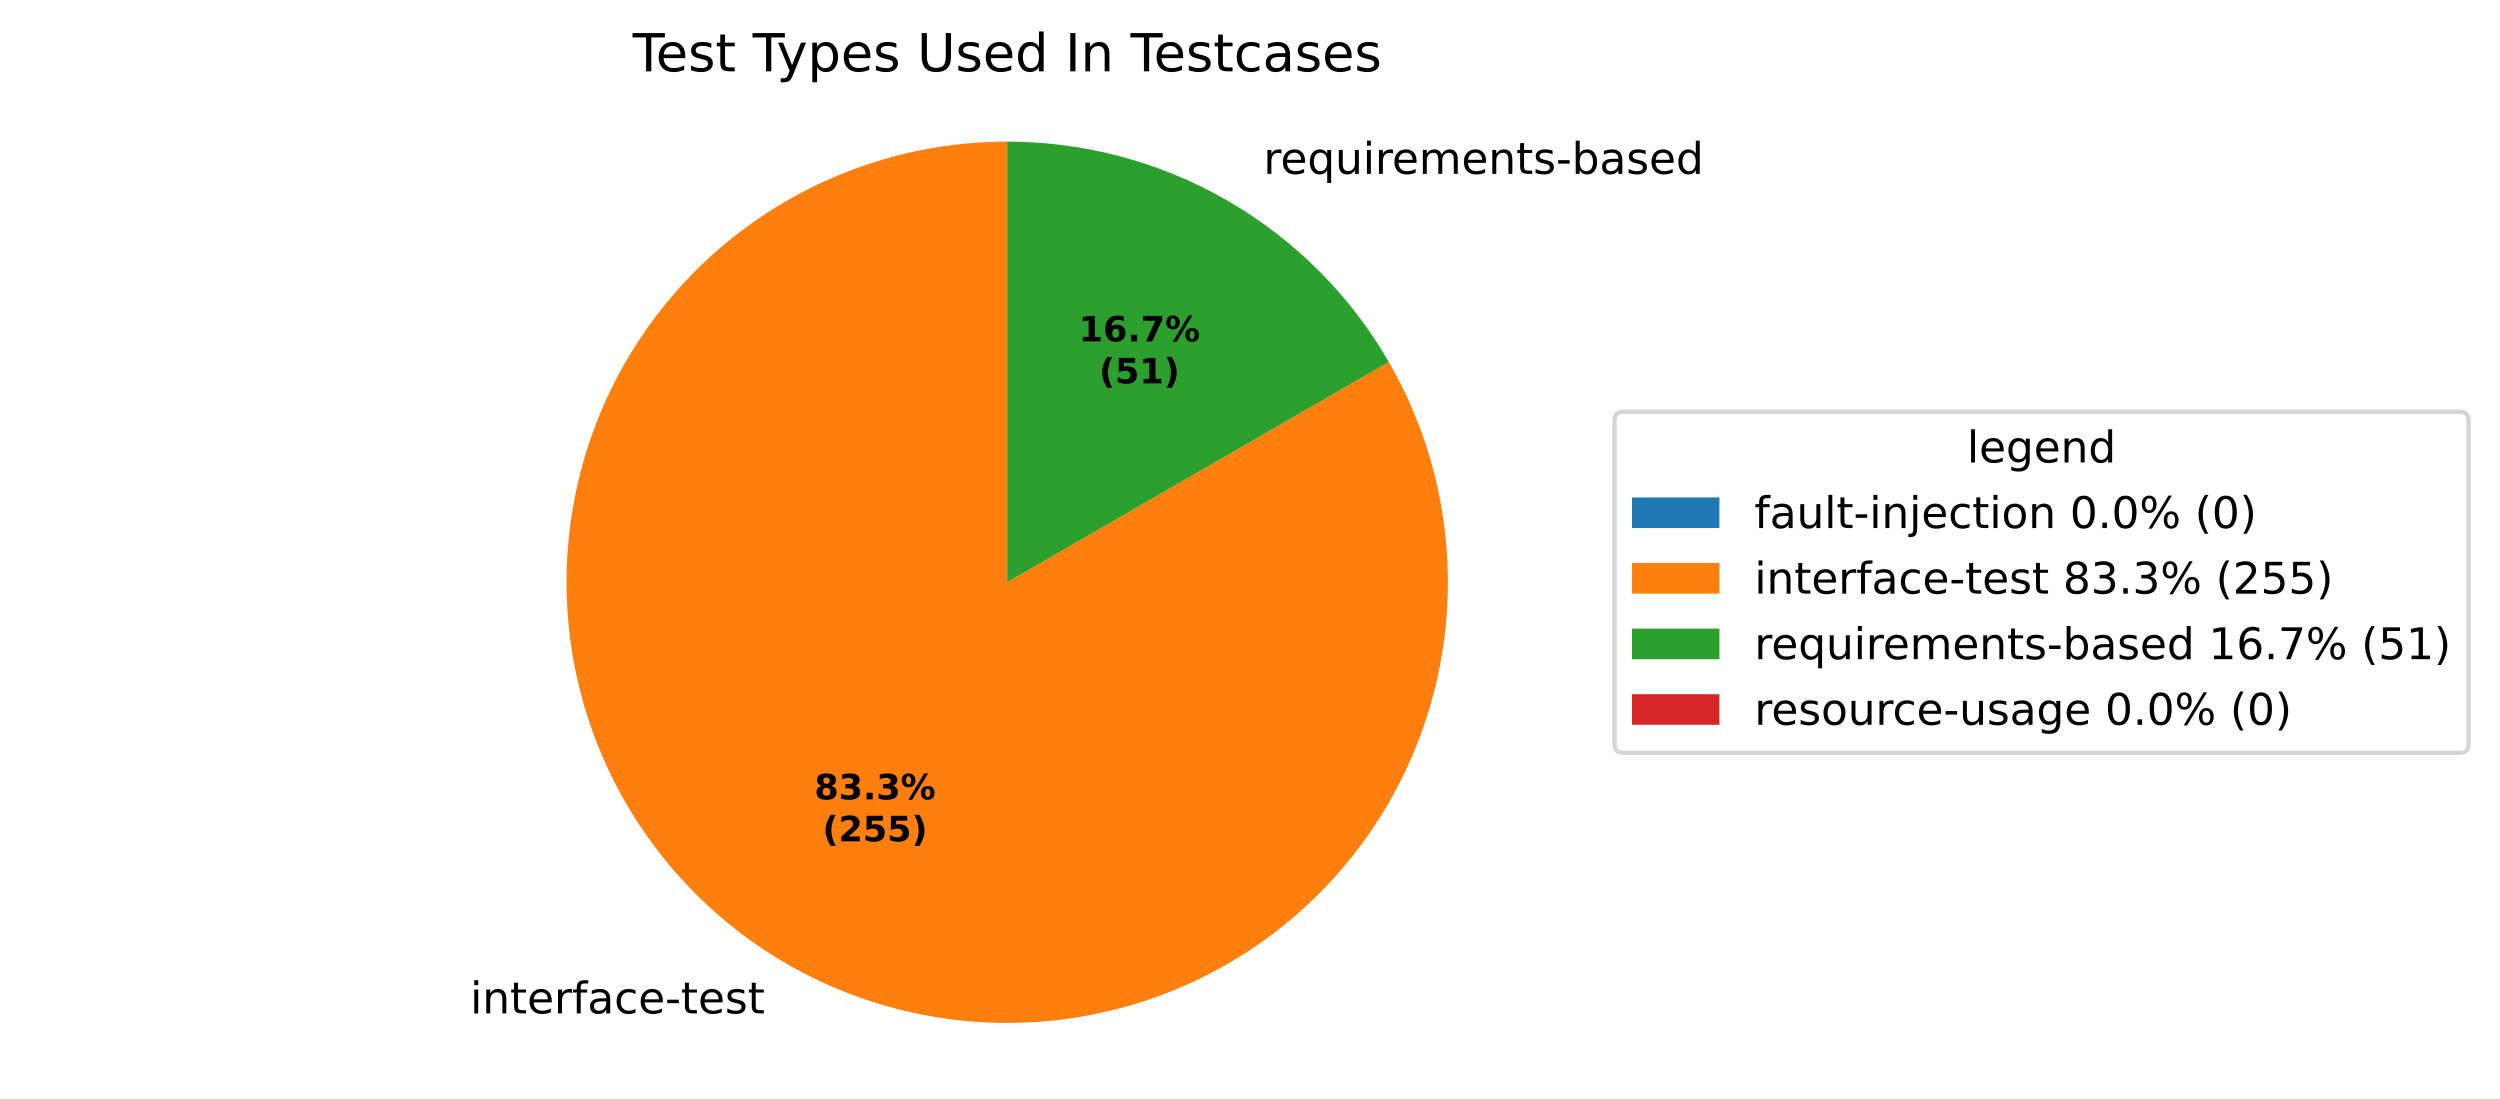
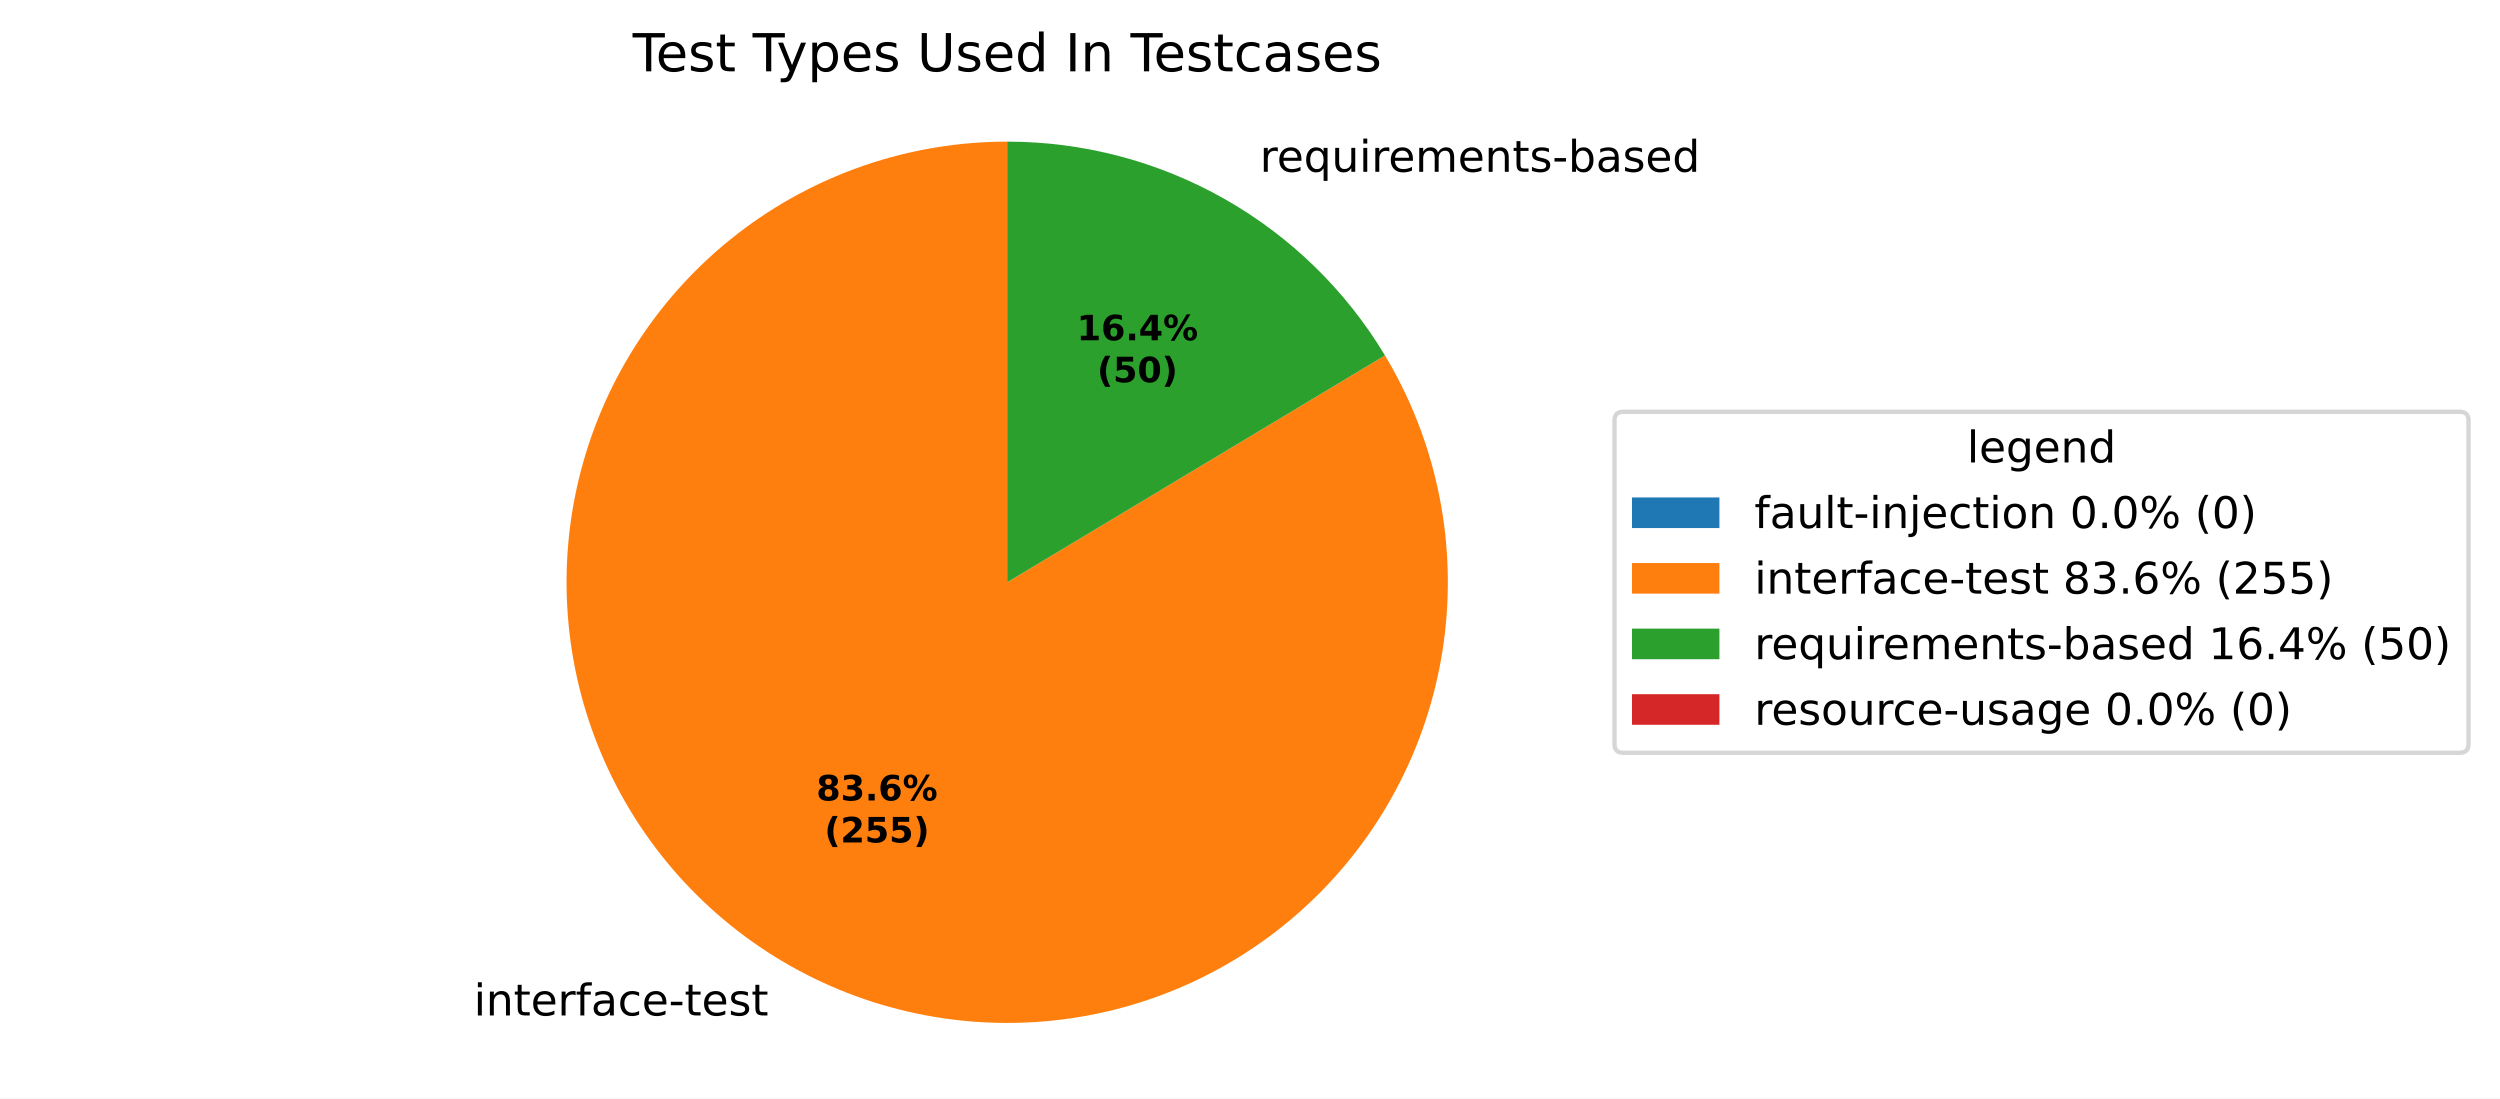
<svg xmlns="http://www.w3.org/2000/svg" xmlns:xlink="http://www.w3.org/1999/xlink" width="571.879pt" height="251.278pt" viewBox="0 0 571.879 251.278" version="1.1">
  <defs>
    <style type="text/css">*{stroke-linejoin: round; stroke-linecap: butt}</style>
  </defs>
  <g id="figure_1">
    <g id="patch_1">
      <path d="M 0 251.278  L 571.879 251.278  L 571.879 0  L 0 0  z " style="fill: #ffffff" />
    </g>
    <g id="axes_1">
      <g id="patch_2">
        <path d="M 230.4 32.398  C 230.4 32.398 230.4 32.398 230.4 32.398  L 230.4 133.198  z " style="fill: #1f77b4" />
      </g>
      <g id="patch_3">
-         <path d="M 230.4 32.398  C 219.38 32.398 208.434 34.205 197.999 37.748  C 187.564 41.29 177.78 46.52 169.037 53.228  C 160.294 59.937 152.71 68.034 146.588 77.197  C 140.465 86.359 135.887 96.465 133.035 107.109  C 130.182 117.754 129.095 128.794 129.816 139.791  C 130.537 150.787 133.056 161.591 137.273 171.773  C 141.49 181.954 147.349 191.375 154.615 199.66  C 161.881 207.946 170.456 214.983 180 220.493  C 189.544 226.004 199.927 229.911 210.735 232.061  C 221.543 234.211 232.631 234.574 243.557 233.136  C 254.483 231.697 265.099 228.477 274.983 223.603  C 284.866 218.729 293.884 212.267 301.676 204.475  C 309.469 196.682 315.931 187.664 320.805 177.781  C 325.679 167.897 328.899 157.281 330.338 146.355  C 331.776 135.429 331.413 124.341 329.263 113.533  C 327.113 102.725 323.205 92.342 317.695 82.798  L 230.4 133.198  z " style="fill: #ff7f0e" />
+         <path d="M 230.4 32.398  C 219.344 32.398 208.362 34.217 197.897 37.782  C 187.431 41.348 177.623 46.61 168.865 53.36  C 160.108 60.109 152.521 68.254 146.408 77.467  C 140.295 86.679 135.739 96.835 132.924 107.527  C 130.108 118.219 129.07 129.302 129.853 140.33  C 130.635 151.359 133.226 162.184 137.523 172.371  C 141.82 182.559 147.764 191.97 155.116 200.228  C 162.468 208.485 171.129 215.477 180.751 220.923  C 190.373 226.369 200.826 230.194 211.69 232.247  C 222.555 234.299 233.683 234.55 244.629 232.989  C 255.574 231.428 266.189 228.077 276.047 223.07  C 285.904 218.064 294.871 211.469 302.588 203.551  C 310.305 195.633 316.667 186.499 321.418 176.516  C 326.169 166.532 329.246 155.835 330.524 144.853  C 331.802 133.87 331.265 122.752 328.934 111.945  C 326.603 101.137 322.509 90.786 316.817 81.307  L 230.4 133.198  z " style="fill: #ff7f0e" />
      </g>
      <g id="patch_4">
-         <path d="M 317.695 82.798  C 308.849 67.476 296.122 54.749 280.8 45.903  C 265.478 37.056 248.093 32.398 230.4 32.398  L 230.4 133.198  z " style="fill: #2ca02c" />
+         <path d="M 316.817 81.307  C 307.86 66.39 295.191 54.043 280.049 45.473  C 264.906 36.903 247.8 32.398 230.4 32.398  L 230.4 133.198  z " style="fill: #2ca02c" />
      </g>
      <g id="patch_5">
        <path d="M 230.4 32.398  C 230.4 32.398 230.4 32.398 230.4 32.398  L 230.4 133.198  z " style="fill: #d62728" />
      </g>
      <g id="matplotlib.axis_1" />
      <g id="matplotlib.axis_2" />
      <g id="text_1">
-         <g transform="translate(104.3709 231.8211) scale(0.1 -0.1)">
+         <g transform="translate(105.1972 232.2934) scale(0.1 -0.1)">
          <defs>
            <path id="DejaVuSans-3" transform="scale(0.015625)" />
            <path id="DejaVuSans-4c" d="M 603 3500  L 1178 3500  L 1178 0  L 603 0  L 603 3500  z M 603 4863  L 1178 4863  L 1178 4134  L 603 4134  L 603 4863  z " transform="scale(0.015625)" />
            <path id="DejaVuSans-51" d="M 3513 2113  L 3513 0  L 2938 0  L 2938 2094  Q 2938 2591 2744 2837  Q 2550 3084 2163 3084  Q 1697 3084 1428 2787  Q 1159 2491 1159 1978  L 1159 0  L 581 0  L 581 3500  L 1159 3500  L 1159 2956  Q 1366 3272 1645 3428  Q 1925 3584 2291 3584  Q 2894 3584 3203 3211  Q 3513 2838 3513 2113  z " transform="scale(0.015625)" />
            <path id="DejaVuSans-57" d="M 1172 4494  L 1172 3500  L 2356 3500  L 2356 3053  L 1172 3053  L 1172 1153  Q 1172 725 1289 603  Q 1406 481 1766 481  L 2356 481  L 2356 0  L 1766 0  Q 1100 0 847 248  Q 594 497 594 1153  L 594 3053  L 172 3053  L 172 3500  L 594 3500  L 594 4494  L 1172 4494  z " transform="scale(0.015625)" />
            <path id="DejaVuSans-48" d="M 3597 1894  L 3597 1613  L 953 1613  Q 991 1019 1311 708  Q 1631 397 2203 397  Q 2534 397 2845 478  Q 3156 559 3463 722  L 3463 178  Q 3153 47 2828 -22  Q 2503 -91 2169 -91  Q 1331 -91 842 396  Q 353 884 353 1716  Q 353 2575 817 3079  Q 1281 3584 2069 3584  Q 2775 3584 3186 3129  Q 3597 2675 3597 1894  z M 3022 2063  Q 3016 2534 2758 2815  Q 2500 3097 2075 3097  Q 1594 3097 1305 2825  Q 1016 2553 972 2059  L 3022 2063  z " transform="scale(0.015625)" />
            <path id="DejaVuSans-55" d="M 2631 2963  Q 2534 3019 2420 3045  Q 2306 3072 2169 3072  Q 1681 3072 1420 2755  Q 1159 2438 1159 1844  L 1159 0  L 581 0  L 581 3500  L 1159 3500  L 1159 2956  Q 1341 3275 1631 3429  Q 1922 3584 2338 3584  Q 2397 3584 2469 3576  Q 2541 3569 2628 3553  L 2631 2963  z " transform="scale(0.015625)" />
            <path id="DejaVuSans-49" d="M 2375 4863  L 2375 4384  L 1825 4384  Q 1516 4384 1395 4259  Q 1275 4134 1275 3809  L 1275 3500  L 2222 3500  L 2222 3053  L 1275 3053  L 1275 0  L 697 0  L 697 3053  L 147 3053  L 147 3500  L 697 3500  L 697 3744  Q 697 4328 969 4595  Q 1241 4863 1831 4863  L 2375 4863  z " transform="scale(0.015625)" />
            <path id="DejaVuSans-44" d="M 2194 1759  Q 1497 1759 1228 1600  Q 959 1441 959 1056  Q 959 750 1161 570  Q 1363 391 1709 391  Q 2188 391 2477 730  Q 2766 1069 2766 1631  L 2766 1759  L 2194 1759  z M 3341 1997  L 3341 0  L 2766 0  L 2766 531  Q 2569 213 2275 61  Q 1981 -91 1556 -91  Q 1019 -91 701 211  Q 384 513 384 1019  Q 384 1609 779 1909  Q 1175 2209 1959 2209  L 2766 2209  L 2766 2266  Q 2766 2663 2505 2880  Q 2244 3097 1772 3097  Q 1472 3097 1187 3025  Q 903 2953 641 2809  L 641 3341  Q 956 3463 1253 3523  Q 1550 3584 1831 3584  Q 2591 3584 2966 3190  Q 3341 2797 3341 1997  z " transform="scale(0.015625)" />
            <path id="DejaVuSans-46" d="M 3122 3366  L 3122 2828  Q 2878 2963 2633 3030  Q 2388 3097 2138 3097  Q 1578 3097 1268 2742  Q 959 2388 959 1747  Q 959 1106 1268 751  Q 1578 397 2138 397  Q 2388 397 2633 464  Q 2878 531 3122 666  L 3122 134  Q 2881 22 2623 -34  Q 2366 -91 2075 -91  Q 1284 -91 818 406  Q 353 903 353 1747  Q 353 2603 823 3093  Q 1294 3584 2113 3584  Q 2378 3584 2631 3529  Q 2884 3475 3122 3366  z " transform="scale(0.015625)" />
            <path id="DejaVuSans-10" d="M 313 2009  L 1997 2009  L 1997 1497  L 313 1497  L 313 2009  z " transform="scale(0.015625)" />
            <path id="DejaVuSans-56" d="M 2834 3397  L 2834 2853  Q 2591 2978 2328 3040  Q 2066 3103 1784 3103  Q 1356 3103 1142 2972  Q 928 2841 928 2578  Q 928 2378 1081 2264  Q 1234 2150 1697 2047  L 1894 2003  Q 2506 1872 2764 1633  Q 3022 1394 3022 966  Q 3022 478 2636 193  Q 2250 -91 1575 -91  Q 1294 -91 989 -36  Q 684 19 347 128  L 347 722  Q 666 556 975 473  Q 1284 391 1588 391  Q 1994 391 2212 530  Q 2431 669 2431 922  Q 2431 1156 2273 1281  Q 2116 1406 1581 1522  L 1381 1569  Q 847 1681 609 1914  Q 372 2147 372 2553  Q 372 3047 722 3315  Q 1072 3584 1716 3584  Q 2034 3584 2315 3537  Q 2597 3491 2834 3397  z " transform="scale(0.015625)" />
          </defs>
          <use xlink:href="#DejaVuSans-3" />
          <use xlink:href="#DejaVuSans-4c" transform="translate(31.78125 0)" />
          <use xlink:href="#DejaVuSans-51" transform="translate(59.5625 0)" />
          <use xlink:href="#DejaVuSans-57" transform="translate(122.9375 0)" />
          <use xlink:href="#DejaVuSans-48" transform="translate(162.1406 0)" />
          <use xlink:href="#DejaVuSans-55" transform="translate(223.6719 0)" />
          <use xlink:href="#DejaVuSans-49" transform="translate(264.7812 0)" />
          <use xlink:href="#DejaVuSans-44" transform="translate(299.9844 0)" />
          <use xlink:href="#DejaVuSans-46" transform="translate(361.2656 0)" />
          <use xlink:href="#DejaVuSans-48" transform="translate(416.25 0)" />
          <use xlink:href="#DejaVuSans-10" transform="translate(477.7812 0)" />
          <use xlink:href="#DejaVuSans-57" transform="translate(513.8594 0)" />
          <use xlink:href="#DejaVuSans-48" transform="translate(553.0625 0)" />
          <use xlink:href="#DejaVuSans-56" transform="translate(614.5938 0)" />
          <use xlink:href="#DejaVuSans-57" transform="translate(666.6875 0)" />
        </g>
      </g>
      <g id="text_2">
-         <g transform="translate(285.84 39.77128) scale(0.1 -0.1)">
+         <g transform="translate(285.0137 39.29895) scale(0.1 -0.1)">
          <defs>
            <path id="DejaVuSans-54" d="M 947 1747  Q 947 1113 1208 752  Q 1469 391 1925 391  Q 2381 391 2643 752  Q 2906 1113 2906 1747  Q 2906 2381 2643 2742  Q 2381 3103 1925 3103  Q 1469 3103 1208 2742  Q 947 2381 947 1747  z M 2906 525  Q 2725 213 2448 61  Q 2172 -91 1784 -91  Q 1150 -91 751 415  Q 353 922 353 1747  Q 353 2572 751 3078  Q 1150 3584 1784 3584  Q 2172 3584 2448 3432  Q 2725 3281 2906 2969  L 2906 3500  L 3481 3500  L 3481 -1331  L 2906 -1331  L 2906 525  z " transform="scale(0.015625)" />
            <path id="DejaVuSans-58" d="M 544 1381  L 544 3500  L 1119 3500  L 1119 1403  Q 1119 906 1312 657  Q 1506 409 1894 409  Q 2359 409 2629 706  Q 2900 1003 2900 1516  L 2900 3500  L 3475 3500  L 3475 0  L 2900 0  L 2900 538  Q 2691 219 2414 64  Q 2138 -91 1772 -91  Q 1169 -91 856 284  Q 544 659 544 1381  z M 1991 3584  L 1991 3584  z " transform="scale(0.015625)" />
            <path id="DejaVuSans-50" d="M 3328 2828  Q 3544 3216 3844 3400  Q 4144 3584 4550 3584  Q 5097 3584 5394 3201  Q 5691 2819 5691 2113  L 5691 0  L 5113 0  L 5113 2094  Q 5113 2597 4934 2840  Q 4756 3084 4391 3084  Q 3944 3084 3684 2787  Q 3425 2491 3425 1978  L 3425 0  L 2847 0  L 2847 2094  Q 2847 2600 2669 2842  Q 2491 3084 2119 3084  Q 1678 3084 1418 2786  Q 1159 2488 1159 1978  L 1159 0  L 581 0  L 581 3500  L 1159 3500  L 1159 2956  Q 1356 3278 1631 3431  Q 1906 3584 2284 3584  Q 2666 3584 2933 3390  Q 3200 3197 3328 2828  z " transform="scale(0.015625)" />
            <path id="DejaVuSans-45" d="M 3116 1747  Q 3116 2381 2855 2742  Q 2594 3103 2138 3103  Q 1681 3103 1420 2742  Q 1159 2381 1159 1747  Q 1159 1113 1420 752  Q 1681 391 2138 391  Q 2594 391 2855 752  Q 3116 1113 3116 1747  z M 1159 2969  Q 1341 3281 1617 3432  Q 1894 3584 2278 3584  Q 2916 3584 3314 3078  Q 3713 2572 3713 1747  Q 3713 922 3314 415  Q 2916 -91 2278 -91  Q 1894 -91 1617 61  Q 1341 213 1159 525  L 1159 0  L 581 0  L 581 4863  L 1159 4863  L 1159 2969  z " transform="scale(0.015625)" />
            <path id="DejaVuSans-47" d="M 2906 2969  L 2906 4863  L 3481 4863  L 3481 0  L 2906 0  L 2906 525  Q 2725 213 2448 61  Q 2172 -91 1784 -91  Q 1150 -91 751 415  Q 353 922 353 1747  Q 353 2572 751 3078  Q 1150 3584 1784 3584  Q 2172 3584 2448 3432  Q 2725 3281 2906 2969  z M 947 1747  Q 947 1113 1208 752  Q 1469 391 1925 391  Q 2381 391 2643 752  Q 2906 1113 2906 1747  Q 2906 2381 2643 2742  Q 2381 3103 1925 3103  Q 1469 3103 1208 2742  Q 947 2381 947 1747  z " transform="scale(0.015625)" />
          </defs>
          <use xlink:href="#DejaVuSans-3" />
          <use xlink:href="#DejaVuSans-55" transform="translate(31.78125 0)" />
          <use xlink:href="#DejaVuSans-48" transform="translate(70.6875 0)" />
          <use xlink:href="#DejaVuSans-54" transform="translate(132.2188 0)" />
          <use xlink:href="#DejaVuSans-58" transform="translate(195.7031 0)" />
          <use xlink:href="#DejaVuSans-4c" transform="translate(259.0781 0)" />
          <use xlink:href="#DejaVuSans-55" transform="translate(286.8594 0)" />
          <use xlink:href="#DejaVuSans-48" transform="translate(325.7656 0)" />
          <use xlink:href="#DejaVuSans-50" transform="translate(387.2969 0)" />
          <use xlink:href="#DejaVuSans-48" transform="translate(484.7031 0)" />
          <use xlink:href="#DejaVuSans-51" transform="translate(546.2344 0)" />
          <use xlink:href="#DejaVuSans-57" transform="translate(609.6094 0)" />
          <use xlink:href="#DejaVuSans-56" transform="translate(648.8125 0)" />
          <use xlink:href="#DejaVuSans-10" transform="translate(700.9062 0)" />
          <use xlink:href="#DejaVuSans-45" transform="translate(736.9844 0)" />
          <use xlink:href="#DejaVuSans-44" transform="translate(800.4688 0)" />
          <use xlink:href="#DejaVuSans-56" transform="translate(861.75 0)" />
          <use xlink:href="#DejaVuSans-48" transform="translate(913.8438 0)" />
          <use xlink:href="#DejaVuSans-47" transform="translate(975.375 0)" />
        </g>
      </g>
      <g id="text_3">
-         <g transform="translate(186.2831 182.8527) scale(0.08 -0.08)">
+         <g transform="translate(186.7338 183.1103) scale(0.08 -0.08)">
          <defs>
            <path id="DejaVuSans-Bold-1b" d="M 2228 2088  Q 1891 2088 1709 1903  Q 1528 1719 1528 1375  Q 1528 1031 1709 848  Q 1891 666 2228 666  Q 2563 666 2741 848  Q 2919 1031 2919 1375  Q 2919 1722 2741 1905  Q 2563 2088 2228 2088  z M 1350 2484  Q 925 2613 709 2878  Q 494 3144 494 3541  Q 494 4131 934 4440  Q 1375 4750 2228 4750  Q 3075 4750 3515 4442  Q 3956 4134 3956 3541  Q 3956 3144 3739 2878  Q 3522 2613 3097 2484  Q 3572 2353 3814 2058  Q 4056 1763 4056 1313  Q 4056 619 3595 264  Q 3134 -91 2228 -91  Q 1319 -91 855 264  Q 391 619 391 1313  Q 391 1763 633 2058  Q 875 2353 1350 2484  z M 1631 3419  Q 1631 3141 1786 2991  Q 1941 2841 2228 2841  Q 2509 2841 2662 2991  Q 2816 3141 2816 3419  Q 2816 3697 2662 3845  Q 2509 3994 2228 3994  Q 1941 3994 1786 3844  Q 1631 3694 1631 3419  z " transform="scale(0.015625)" />
            <path id="DejaVuSans-Bold-16" d="M 2981 2516  Q 3453 2394 3698 2092  Q 3944 1791 3944 1325  Q 3944 631 3412 270  Q 2881 -91 1863 -91  Q 1503 -91 1142 -33  Q 781 25 428 141  L 428 1069  Q 766 900 1098 814  Q 1431 728 1753 728  Q 2231 728 2486 893  Q 2741 1059 2741 1369  Q 2741 1688 2480 1852  Q 2219 2016 1709 2016  L 1228 2016  L 1228 2791  L 1734 2791  Q 2188 2791 2409 2933  Q 2631 3075 2631 3366  Q 2631 3634 2415 3781  Q 2200 3928 1806 3928  Q 1516 3928 1219 3862  Q 922 3797 628 3669  L 628 4550  Q 984 4650 1334 4700  Q 1684 4750 2022 4750  Q 2931 4750 3382 4451  Q 3834 4153 3834 3553  Q 3834 3144 3618 2883  Q 3403 2622 2981 2516  z " transform="scale(0.015625)" />
            <path id="DejaVuSans-Bold-11" d="M 653 1209  L 1778 1209  L 1778 0  L 653 0  L 653 1209  z " transform="scale(0.015625)" />
+             <path id="DejaVuSans-Bold-19" d="M 2316 2303  Q 2000 2303 1842 2098  Q 1684 1894 1684 1484  Q 1684 1075 1842 870  Q 2000 666 2316 666  Q 2634 666 2792 870  Q 2950 1075 2950 1484  Q 2950 1894 2792 2098  Q 2634 2303 2316 2303  z M 3803 4544  L 3803 3681  Q 3506 3822 3243 3889  Q 2981 3956 2731 3956  Q 2194 3956 1894 3657  Q 1594 3359 1544 2772  Q 1750 2925 1990 3001  Q 2231 3078 2516 3078  Q 3231 3078 3670 2659  Q 4109 2241 4109 1563  Q 4109 813 3618 361  Q 3128 -91 2303 -91  Q 1394 -91 895 523  Q 397 1138 397 2266  Q 397 3422 980 4083  Q 1563 4744 2578 4744  Q 2900 4744 3203 4694  Q 3506 4644 3803 4544  z " transform="scale(0.015625)" />
            <path id="DejaVuSans-Bold-8" d="M 4959 1925  Q 4738 1925 4616 1733  Q 4494 1541 4494 1184  Q 4494 825 4614 633  Q 4734 441 4959 441  Q 5184 441 5303 633  Q 5422 825 5422 1184  Q 5422 1541 5301 1733  Q 5181 1925 4959 1925  z M 4959 2450  Q 5541 2450 5875 2112  Q 6209 1775 6209 1184  Q 6209 594 5875 251  Q 5541 -91 4959 -91  Q 4378 -91 4042 251  Q 3706 594 3706 1184  Q 3706 1772 4042 2111  Q 4378 2450 4959 2450  z M 2094 -91  L 1403 -91  L 4319 4750  L 5013 4750  L 2094 -91  z M 1453 4750  Q 2034 4750 2367 4411  Q 2700 4072 2700 3481  Q 2700 2891 2367 2550  Q 2034 2209 1453 2209  Q 872 2209 539 2550  Q 206 2891 206 3481  Q 206 4072 539 4411  Q 872 4750 1453 4750  z M 1453 4225  Q 1228 4225 1106 4031  Q 984 3838 984 3481  Q 984 3122 1106 2926  Q 1228 2731 1453 2731  Q 1678 2731 1798 2926  Q 1919 3122 1919 3481  Q 1919 3838 1797 4031  Q 1675 4225 1453 4225  z " transform="scale(0.015625)" />
          </defs>
          <use xlink:href="#DejaVuSans-Bold-1b" />
          <use xlink:href="#DejaVuSans-Bold-16" transform="translate(69.57812 0)" />
          <use xlink:href="#DejaVuSans-Bold-11" transform="translate(139.1562 0)" />
-           <use xlink:href="#DejaVuSans-Bold-16" transform="translate(177.1406 0)" />
+           <use xlink:href="#DejaVuSans-Bold-19" transform="translate(177.1406 0)" />
          <use xlink:href="#DejaVuSans-Bold-8" transform="translate(246.7188 0)" />
        </g>
-         <g transform="translate(188.1544 192.4543) scale(0.08 -0.08)">
+         <g transform="translate(188.6051 192.7119) scale(0.08 -0.08)">
          <defs>
            <path id="DejaVuSans-Bold-b" d="M 2413 -844  L 1484 -844  Q 1006 -72 778 623  Q 550 1319 550 2003  Q 550 2688 779 3389  Q 1009 4091 1484 4856  L 2413 4856  Q 2013 4116 1813 3408  Q 1613 2700 1613 2009  Q 1613 1319 1811 609  Q 2009 -100 2413 -844  z " transform="scale(0.015625)" />
            <path id="DejaVuSans-Bold-15" d="M 1844 884  L 3897 884  L 3897 0  L 506 0  L 506 884  L 2209 2388  Q 2438 2594 2547 2791  Q 2656 2988 2656 3200  Q 2656 3528 2436 3728  Q 2216 3928 1850 3928  Q 1569 3928 1234 3808  Q 900 3688 519 3450  L 519 4475  Q 925 4609 1322 4679  Q 1719 4750 2100 4750  Q 2938 4750 3402 4381  Q 3866 4013 3866 3353  Q 3866 2972 3669 2642  Q 3472 2313 2841 1759  L 1844 884  z " transform="scale(0.015625)" />
            <path id="DejaVuSans-Bold-18" d="M 678 4666  L 3669 4666  L 3669 3781  L 1638 3781  L 1638 3059  Q 1775 3097 1914 3117  Q 2053 3138 2203 3138  Q 3056 3138 3531 2711  Q 4006 2284 4006 1522  Q 4006 766 3489 337  Q 2972 -91 2053 -91  Q 1656 -91 1267 -14  Q 878 63 494 219  L 494 1166  Q 875 947 1217 837  Q 1559 728 1863 728  Q 2300 728 2551 942  Q 2803 1156 2803 1522  Q 2803 1891 2551 2103  Q 2300 2316 1863 2316  Q 1603 2316 1309 2248  Q 1016 2181 678 2041  L 678 4666  z " transform="scale(0.015625)" />
            <path id="DejaVuSans-Bold-c" d="M 513 -844  Q 913 -100 1113 609  Q 1313 1319 1313 2009  Q 1313 2700 1113 3408  Q 913 4116 513 4856  L 1441 4856  Q 1916 4091 2145 3389  Q 2375 2688 2375 2003  Q 2375 1319 2147 623  Q 1919 -72 1441 -844  L 513 -844  z " transform="scale(0.015625)" />
          </defs>
          <use xlink:href="#DejaVuSans-Bold-b" />
          <use xlink:href="#DejaVuSans-Bold-15" transform="translate(45.70312 0)" />
          <use xlink:href="#DejaVuSans-Bold-18" transform="translate(115.2812 0)" />
          <use xlink:href="#DejaVuSans-Bold-18" transform="translate(184.8594 0)" />
          <use xlink:href="#DejaVuSans-Bold-c" transform="translate(254.4375 0)" />
        </g>
      </g>
      <g id="text_4">
-         <g transform="translate(246.7631 78.09826) scale(0.08 -0.08)">
+         <g transform="translate(246.3124 77.84062) scale(0.08 -0.08)">
          <defs>
            <path id="DejaVuSans-Bold-14" d="M 750 831  L 1813 831  L 1813 3847  L 722 3622  L 722 4441  L 1806 4666  L 2950 4666  L 2950 831  L 4013 831  L 4013 0  L 750 0  L 750 831  z " transform="scale(0.015625)" />
-             <path id="DejaVuSans-Bold-19" d="M 2316 2303  Q 2000 2303 1842 2098  Q 1684 1894 1684 1484  Q 1684 1075 1842 870  Q 2000 666 2316 666  Q 2634 666 2792 870  Q 2950 1075 2950 1484  Q 2950 1894 2792 2098  Q 2634 2303 2316 2303  z M 3803 4544  L 3803 3681  Q 3506 3822 3243 3889  Q 2981 3956 2731 3956  Q 2194 3956 1894 3657  Q 1594 3359 1544 2772  Q 1750 2925 1990 3001  Q 2231 3078 2516 3078  Q 3231 3078 3670 2659  Q 4109 2241 4109 1563  Q 4109 813 3618 361  Q 3128 -91 2303 -91  Q 1394 -91 895 523  Q 397 1138 397 2266  Q 397 3422 980 4083  Q 1563 4744 2578 4744  Q 2900 4744 3203 4694  Q 3506 4644 3803 4544  z " transform="scale(0.015625)" />
-             <path id="DejaVuSans-Bold-1a" d="M 428 4666  L 3944 4666  L 3944 3988  L 2125 0  L 953 0  L 2675 3781  L 428 3781  L 428 4666  z " transform="scale(0.015625)" />
+             <path id="DejaVuSans-Bold-17" d="M 2356 3675  L 1038 1722  L 2356 1722  L 2356 3675  z M 2156 4666  L 3494 4666  L 3494 1722  L 4159 1722  L 4159 850  L 3494 850  L 3494 0  L 2356 0  L 2356 850  L 288 850  L 288 1881  L 2156 4666  z " transform="scale(0.015625)" />
          </defs>
          <use xlink:href="#DejaVuSans-Bold-14" />
          <use xlink:href="#DejaVuSans-Bold-19" transform="translate(69.57812 0)" />
          <use xlink:href="#DejaVuSans-Bold-11" transform="translate(139.1562 0)" />
-           <use xlink:href="#DejaVuSans-Bold-1a" transform="translate(177.1406 0)" />
+           <use xlink:href="#DejaVuSans-Bold-17" transform="translate(177.1406 0)" />
          <use xlink:href="#DejaVuSans-Bold-8" transform="translate(246.7188 0)" />
        </g>
-         <g transform="translate(251.4175 87.69982) scale(0.08 -0.08)">
+         <g transform="translate(250.9668 87.44218) scale(0.08 -0.08)">
+           <defs>
+             <path id="DejaVuSans-Bold-13" d="M 2944 2338  Q 2944 3213 2780 3570  Q 2616 3928 2228 3928  Q 1841 3928 1675 3570  Q 1509 3213 1509 2338  Q 1509 1453 1675 1090  Q 1841 728 2228 728  Q 2613 728 2778 1090  Q 2944 1453 2944 2338  z M 4147 2328  Q 4147 1169 3647 539  Q 3147 -91 2228 -91  Q 1306 -91 806 539  Q 306 1169 306 2328  Q 306 3491 806 4120  Q 1306 4750 2228 4750  Q 3147 4750 3647 4120  Q 4147 3491 4147 2328  z " transform="scale(0.015625)" />
+           </defs>
          <use xlink:href="#DejaVuSans-Bold-b" />
          <use xlink:href="#DejaVuSans-Bold-18" transform="translate(45.70312 0)" />
-           <use xlink:href="#DejaVuSans-Bold-14" transform="translate(115.2812 0)" />
+           <use xlink:href="#DejaVuSans-Bold-13" transform="translate(115.2812 0)" />
          <use xlink:href="#DejaVuSans-Bold-c" transform="translate(184.8594 0)" />
        </g>
      </g>
      <g id="text_5">
        <g transform="translate(144.7247 16.31812) scale(0.12 -0.12)">
          <defs>
            <path id="DejaVuSans-37" d="M -19 4666  L 3928 4666  L 3928 4134  L 2272 4134  L 2272 0  L 1638 0  L 1638 4134  L -19 4134  L -19 4666  z " transform="scale(0.015625)" />
            <path id="DejaVuSans-5c" d="M 2059 -325  Q 1816 -950 1584 -1140  Q 1353 -1331 966 -1331  L 506 -1331  L 506 -850  L 844 -850  Q 1081 -850 1212 -737  Q 1344 -625 1503 -206  L 1606 56  L 191 3500  L 800 3500  L 1894 763  L 2988 3500  L 3597 3500  L 2059 -325  z " transform="scale(0.015625)" />
            <path id="DejaVuSans-53" d="M 1159 525  L 1159 -1331  L 581 -1331  L 581 3500  L 1159 3500  L 1159 2969  Q 1341 3281 1617 3432  Q 1894 3584 2278 3584  Q 2916 3584 3314 3078  Q 3713 2572 3713 1747  Q 3713 922 3314 415  Q 2916 -91 2278 -91  Q 1894 -91 1617 61  Q 1341 213 1159 525  z M 3116 1747  Q 3116 2381 2855 2742  Q 2594 3103 2138 3103  Q 1681 3103 1420 2742  Q 1159 2381 1159 1747  Q 1159 1113 1420 752  Q 1681 391 2138 391  Q 2594 391 2855 752  Q 3116 1113 3116 1747  z " transform="scale(0.015625)" />
            <path id="DejaVuSans-38" d="M 556 4666  L 1191 4666  L 1191 1831  Q 1191 1081 1462 751  Q 1734 422 2344 422  Q 2950 422 3222 751  Q 3494 1081 3494 1831  L 3494 4666  L 4128 4666  L 4128 1753  Q 4128 841 3676 375  Q 3225 -91 2344 -91  Q 1459 -91 1007 375  Q 556 841 556 1753  L 556 4666  z " transform="scale(0.015625)" />
            <path id="DejaVuSans-2c" d="M 628 4666  L 1259 4666  L 1259 0  L 628 0  L 628 4666  z " transform="scale(0.015625)" />
          </defs>
          <use xlink:href="#DejaVuSans-37" />
          <use xlink:href="#DejaVuSans-48" transform="translate(44.09375 0)" />
          <use xlink:href="#DejaVuSans-56" transform="translate(105.625 0)" />
          <use xlink:href="#DejaVuSans-57" transform="translate(157.7188 0)" />
          <use xlink:href="#DejaVuSans-3" transform="translate(196.9219 0)" />
          <use xlink:href="#DejaVuSans-37" transform="translate(228.7031 0)" />
          <use xlink:href="#DejaVuSans-5c" transform="translate(274.2031 0)" />
          <use xlink:href="#DejaVuSans-53" transform="translate(333.3906 0)" />
          <use xlink:href="#DejaVuSans-48" transform="translate(396.875 0)" />
          <use xlink:href="#DejaVuSans-56" transform="translate(458.4062 0)" />
          <use xlink:href="#DejaVuSans-3" transform="translate(510.5 0)" />
          <use xlink:href="#DejaVuSans-38" transform="translate(542.2812 0)" />
          <use xlink:href="#DejaVuSans-56" transform="translate(615.4688 0)" />
          <use xlink:href="#DejaVuSans-48" transform="translate(667.5625 0)" />
          <use xlink:href="#DejaVuSans-47" transform="translate(729.0938 0)" />
          <use xlink:href="#DejaVuSans-3" transform="translate(792.5781 0)" />
          <use xlink:href="#DejaVuSans-2c" transform="translate(824.3594 0)" />
          <use xlink:href="#DejaVuSans-51" transform="translate(853.8594 0)" />
          <use xlink:href="#DejaVuSans-3" transform="translate(917.2344 0)" />
          <use xlink:href="#DejaVuSans-37" transform="translate(949.0156 0)" />
          <use xlink:href="#DejaVuSans-48" transform="translate(993.1094 0)" />
          <use xlink:href="#DejaVuSans-56" transform="translate(1054.641 0)" />
          <use xlink:href="#DejaVuSans-57" transform="translate(1106.734 0)" />
          <use xlink:href="#DejaVuSans-46" transform="translate(1145.938 0)" />
          <use xlink:href="#DejaVuSans-44" transform="translate(1200.922 0)" />
          <use xlink:href="#DejaVuSans-56" transform="translate(1262.203 0)" />
          <use xlink:href="#DejaVuSans-48" transform="translate(1314.297 0)" />
          <use xlink:href="#DejaVuSans-56" transform="translate(1375.828 0)" />
        </g>
      </g>
      <g id="legend_1">
        <g id="patch_6">
          <path d="M 371.32 172.2  L 562.679 172.2  Q 564.679 172.2 564.679 170.2  L 564.679 96.196  Q 564.679 94.196 562.679 94.196  L 371.32 94.196  Q 369.32 94.196 369.32 96.196  L 369.32 170.2  Q 369.32 172.2 371.32 172.2  z " style="fill: #ffffff; opacity: 0.8; stroke: #cccccc; stroke-linejoin: miter" />
        </g>
        <g id="text_6">
          <g transform="translate(449.9403 105.7946) scale(0.1 -0.1)">
            <defs>
              <path id="DejaVuSans-4f" d="M 603 4863  L 1178 4863  L 1178 0  L 603 0  L 603 4863  z " transform="scale(0.015625)" />
              <path id="DejaVuSans-4a" d="M 2906 1791  Q 2906 2416 2648 2759  Q 2391 3103 1925 3103  Q 1463 3103 1205 2759  Q 947 2416 947 1791  Q 947 1169 1205 825  Q 1463 481 1925 481  Q 2391 481 2648 825  Q 2906 1169 2906 1791  z M 3481 434  Q 3481 -459 3084 -895  Q 2688 -1331 1869 -1331  Q 1566 -1331 1297 -1286  Q 1028 -1241 775 -1147  L 775 -588  Q 1028 -725 1275 -790  Q 1522 -856 1778 -856  Q 2344 -856 2625 -561  Q 2906 -266 2906 331  L 2906 616  Q 2728 306 2450 153  Q 2172 0 1784 0  Q 1141 0 747 490  Q 353 981 353 1791  Q 353 2603 747 3093  Q 1141 3584 1784 3584  Q 2172 3584 2450 3431  Q 2728 3278 2906 2969  L 2906 3500  L 3481 3500  L 3481 434  z " transform="scale(0.015625)" />
            </defs>
            <use xlink:href="#DejaVuSans-4f" />
            <use xlink:href="#DejaVuSans-48" transform="translate(27.78125 0)" />
            <use xlink:href="#DejaVuSans-4a" transform="translate(89.3125 0)" />
            <use xlink:href="#DejaVuSans-48" transform="translate(152.7969 0)" />
            <use xlink:href="#DejaVuSans-51" transform="translate(214.3281 0)" />
            <use xlink:href="#DejaVuSans-47" transform="translate(277.7031 0)" />
          </g>
        </g>
        <g id="patch_7">
          <path d="M 373.32 120.795  L 393.32 120.795  L 393.32 113.795  L 373.32 113.795  z " style="fill: #1f77b4" />
        </g>
        <g id="text_7">
          <g transform="translate(401.32 120.7954) scale(0.1 -0.1)">
            <defs>
              <path id="DejaVuSans-4d" d="M 603 3500  L 1178 3500  L 1178 -63  Q 1178 -731 923 -1031  Q 669 -1331 103 -1331  L -116 -1331  L -116 -844  L 38 -844  Q 366 -844 484 -692  Q 603 -541 603 -63  L 603 3500  z M 603 4863  L 1178 4863  L 1178 4134  L 603 4134  L 603 4863  z " transform="scale(0.015625)" />
              <path id="DejaVuSans-52" d="M 1959 3097  Q 1497 3097 1228 2736  Q 959 2375 959 1747  Q 959 1119 1226 758  Q 1494 397 1959 397  Q 2419 397 2687 759  Q 2956 1122 2956 1747  Q 2956 2369 2687 2733  Q 2419 3097 1959 3097  z M 1959 3584  Q 2709 3584 3137 3096  Q 3566 2609 3566 1747  Q 3566 888 3137 398  Q 2709 -91 1959 -91  Q 1206 -91 779 398  Q 353 888 353 1747  Q 353 2609 779 3096  Q 1206 3584 1959 3584  z " transform="scale(0.015625)" />
              <path id="DejaVuSans-13" d="M 2034 4250  Q 1547 4250 1301 3770  Q 1056 3291 1056 2328  Q 1056 1369 1301 889  Q 1547 409 2034 409  Q 2525 409 2770 889  Q 3016 1369 3016 2328  Q 3016 3291 2770 3770  Q 2525 4250 2034 4250  z M 2034 4750  Q 2819 4750 3233 4129  Q 3647 3509 3647 2328  Q 3647 1150 3233 529  Q 2819 -91 2034 -91  Q 1250 -91 836 529  Q 422 1150 422 2328  Q 422 3509 836 4129  Q 1250 4750 2034 4750  z " transform="scale(0.015625)" />
              <path id="DejaVuSans-11" d="M 684 794  L 1344 794  L 1344 0  L 684 0  L 684 794  z " transform="scale(0.015625)" />
              <path id="DejaVuSans-8" d="M 4653 2053  Q 4381 2053 4226 1822  Q 4072 1591 4072 1178  Q 4072 772 4226 539  Q 4381 306 4653 306  Q 4919 306 5073 539  Q 5228 772 5228 1178  Q 5228 1588 5073 1820  Q 4919 2053 4653 2053  z M 4653 2450  Q 5147 2450 5437 2106  Q 5728 1763 5728 1178  Q 5728 594 5436 251  Q 5144 -91 4653 -91  Q 4153 -91 3862 251  Q 3572 594 3572 1178  Q 3572 1766 3864 2108  Q 4156 2450 4653 2450  z M 1428 4353  Q 1159 4353 1004 4120  Q 850 3888 850 3481  Q 850 3069 1003 2837  Q 1156 2606 1428 2606  Q 1700 2606 1854 2837  Q 2009 3069 2009 3481  Q 2009 3884 1853 4118  Q 1697 4353 1428 4353  z M 4250 4750  L 4750 4750  L 1831 -91  L 1331 -91  L 4250 4750  z M 1428 4750  Q 1922 4750 2215 4408  Q 2509 4066 2509 3481  Q 2509 2891 2217 2550  Q 1925 2209 1428 2209  Q 931 2209 642 2551  Q 353 2894 353 3481  Q 353 4063 643 4406  Q 934 4750 1428 4750  z " transform="scale(0.015625)" />
              <path id="DejaVuSans-b" d="M 1984 4856  Q 1566 4138 1362 3434  Q 1159 2731 1159 2009  Q 1159 1288 1364 580  Q 1569 -128 1984 -844  L 1484 -844  Q 1016 -109 783 600  Q 550 1309 550 2009  Q 550 2706 781 3412  Q 1013 4119 1484 4856  L 1984 4856  z " transform="scale(0.015625)" />
              <path id="DejaVuSans-c" d="M 513 4856  L 1013 4856  Q 1481 4119 1714 3412  Q 1947 2706 1947 2009  Q 1947 1309 1714 600  Q 1481 -109 1013 -844  L 513 -844  Q 928 -128 1133 580  Q 1338 1288 1338 2009  Q 1338 2731 1133 3434  Q 928 4138 513 4856  z " transform="scale(0.015625)" />
            </defs>
            <use xlink:href="#DejaVuSans-49" />
            <use xlink:href="#DejaVuSans-44" transform="translate(35.20312 0)" />
            <use xlink:href="#DejaVuSans-58" transform="translate(96.48438 0)" />
            <use xlink:href="#DejaVuSans-4f" transform="translate(159.8594 0)" />
            <use xlink:href="#DejaVuSans-57" transform="translate(187.6406 0)" />
            <use xlink:href="#DejaVuSans-10" transform="translate(226.8438 0)" />
            <use xlink:href="#DejaVuSans-4c" transform="translate(262.9219 0)" />
            <use xlink:href="#DejaVuSans-51" transform="translate(290.7031 0)" />
            <use xlink:href="#DejaVuSans-4d" transform="translate(354.0781 0)" />
            <use xlink:href="#DejaVuSans-48" transform="translate(381.8594 0)" />
            <use xlink:href="#DejaVuSans-46" transform="translate(443.3906 0)" />
            <use xlink:href="#DejaVuSans-57" transform="translate(498.375 0)" />
            <use xlink:href="#DejaVuSans-4c" transform="translate(537.5781 0)" />
            <use xlink:href="#DejaVuSans-52" transform="translate(565.3594 0)" />
            <use xlink:href="#DejaVuSans-51" transform="translate(626.5469 0)" />
            <use xlink:href="#DejaVuSans-3" transform="translate(689.9219 0)" />
            <use xlink:href="#DejaVuSans-13" transform="translate(721.7031 0)" />
            <use xlink:href="#DejaVuSans-11" transform="translate(785.3281 0)" />
            <use xlink:href="#DejaVuSans-13" transform="translate(817.1094 0)" />
            <use xlink:href="#DejaVuSans-8" transform="translate(880.7344 0)" />
            <use xlink:href="#DejaVuSans-3" transform="translate(975.75 0)" />
            <use xlink:href="#DejaVuSans-b" transform="translate(1007.531 0)" />
            <use xlink:href="#DejaVuSans-13" transform="translate(1046.547 0)" />
            <use xlink:href="#DejaVuSans-c" transform="translate(1110.172 0)" />
          </g>
        </g>
        <g id="patch_8">
          <path d="M 373.32 135.796  L 393.32 135.796  L 393.32 128.796  L 373.32 128.796  z " style="fill: #ff7f0e" />
        </g>
        <g id="text_8">
          <g transform="translate(401.32 135.7962) scale(0.1 -0.1)">
            <defs>
              <path id="DejaVuSans-1b" d="M 2034 2216  Q 1584 2216 1326 1975  Q 1069 1734 1069 1313  Q 1069 891 1326 650  Q 1584 409 2034 409  Q 2484 409 2743 651  Q 3003 894 3003 1313  Q 3003 1734 2745 1975  Q 2488 2216 2034 2216  z M 1403 2484  Q 997 2584 770 2862  Q 544 3141 544 3541  Q 544 4100 942 4425  Q 1341 4750 2034 4750  Q 2731 4750 3128 4425  Q 3525 4100 3525 3541  Q 3525 3141 3298 2862  Q 3072 2584 2669 2484  Q 3125 2378 3379 2068  Q 3634 1759 3634 1313  Q 3634 634 3220 271  Q 2806 -91 2034 -91  Q 1263 -91 848 271  Q 434 634 434 1313  Q 434 1759 690 2068  Q 947 2378 1403 2484  z M 1172 3481  Q 1172 3119 1398 2916  Q 1625 2713 2034 2713  Q 2441 2713 2670 2916  Q 2900 3119 2900 3481  Q 2900 3844 2670 4047  Q 2441 4250 2034 4250  Q 1625 4250 1398 4047  Q 1172 3844 1172 3481  z " transform="scale(0.015625)" />
              <path id="DejaVuSans-16" d="M 2597 2516  Q 3050 2419 3304 2112  Q 3559 1806 3559 1356  Q 3559 666 3084 287  Q 2609 -91 1734 -91  Q 1441 -91 1130 -33  Q 819 25 488 141  L 488 750  Q 750 597 1062 519  Q 1375 441 1716 441  Q 2309 441 2620 675  Q 2931 909 2931 1356  Q 2931 1769 2642 2001  Q 2353 2234 1838 2234  L 1294 2234  L 1294 2753  L 1863 2753  Q 2328 2753 2575 2939  Q 2822 3125 2822 3475  Q 2822 3834 2567 4026  Q 2313 4219 1838 4219  Q 1578 4219 1281 4162  Q 984 4106 628 3988  L 628 4550  Q 988 4650 1302 4700  Q 1616 4750 1894 4750  Q 2613 4750 3031 4423  Q 3450 4097 3450 3541  Q 3450 3153 3228 2886  Q 3006 2619 2597 2516  z " transform="scale(0.015625)" />
+               <path id="DejaVuSans-19" d="M 2113 2584  Q 1688 2584 1439 2293  Q 1191 2003 1191 1497  Q 1191 994 1439 701  Q 1688 409 2113 409  Q 2538 409 2786 701  Q 3034 994 3034 1497  Q 3034 2003 2786 2293  Q 2538 2584 2113 2584  z M 3366 4563  L 3366 3988  Q 3128 4100 2886 4159  Q 2644 4219 2406 4219  Q 1781 4219 1451 3797  Q 1122 3375 1075 2522  Q 1259 2794 1537 2939  Q 1816 3084 2150 3084  Q 2853 3084 3261 2657  Q 3669 2231 3669 1497  Q 3669 778 3244 343  Q 2819 -91 2113 -91  Q 1303 -91 875 529  Q 447 1150 447 2328  Q 447 3434 972 4092  Q 1497 4750 2381 4750  Q 2619 4750 2861 4703  Q 3103 4656 3366 4563  z " transform="scale(0.015625)" />
              <path id="DejaVuSans-15" d="M 1228 531  L 3431 531  L 3431 0  L 469 0  L 469 531  Q 828 903 1448 1529  Q 2069 2156 2228 2338  Q 2531 2678 2651 2914  Q 2772 3150 2772 3378  Q 2772 3750 2511 3984  Q 2250 4219 1831 4219  Q 1534 4219 1204 4116  Q 875 4013 500 3803  L 500 4441  Q 881 4594 1212 4672  Q 1544 4750 1819 4750  Q 2544 4750 2975 4387  Q 3406 4025 3406 3419  Q 3406 3131 3298 2873  Q 3191 2616 2906 2266  Q 2828 2175 2409 1742  Q 1991 1309 1228 531  z " transform="scale(0.015625)" />
              <path id="DejaVuSans-18" d="M 691 4666  L 3169 4666  L 3169 4134  L 1269 4134  L 1269 2991  Q 1406 3038 1543 3061  Q 1681 3084 1819 3084  Q 2600 3084 3056 2656  Q 3513 2228 3513 1497  Q 3513 744 3044 326  Q 2575 -91 1722 -91  Q 1428 -91 1123 -41  Q 819 9 494 109  L 494 744  Q 775 591 1075 516  Q 1375 441 1709 441  Q 2250 441 2565 725  Q 2881 1009 2881 1497  Q 2881 1984 2565 2268  Q 2250 2553 1709 2553  Q 1456 2553 1204 2497  Q 953 2441 691 2322  L 691 4666  z " transform="scale(0.015625)" />
            </defs>
            <use xlink:href="#DejaVuSans-4c" />
            <use xlink:href="#DejaVuSans-51" transform="translate(27.78125 0)" />
            <use xlink:href="#DejaVuSans-57" transform="translate(91.15625 0)" />
            <use xlink:href="#DejaVuSans-48" transform="translate(130.3594 0)" />
            <use xlink:href="#DejaVuSans-55" transform="translate(191.8906 0)" />
            <use xlink:href="#DejaVuSans-49" transform="translate(233 0)" />
            <use xlink:href="#DejaVuSans-44" transform="translate(268.2031 0)" />
            <use xlink:href="#DejaVuSans-46" transform="translate(329.4844 0)" />
            <use xlink:href="#DejaVuSans-48" transform="translate(384.4688 0)" />
            <use xlink:href="#DejaVuSans-10" transform="translate(446 0)" />
            <use xlink:href="#DejaVuSans-57" transform="translate(482.0781 0)" />
            <use xlink:href="#DejaVuSans-48" transform="translate(521.2812 0)" />
            <use xlink:href="#DejaVuSans-56" transform="translate(582.8125 0)" />
            <use xlink:href="#DejaVuSans-57" transform="translate(634.9062 0)" />
            <use xlink:href="#DejaVuSans-3" transform="translate(674.1094 0)" />
            <use xlink:href="#DejaVuSans-1b" transform="translate(705.8906 0)" />
            <use xlink:href="#DejaVuSans-16" transform="translate(769.5156 0)" />
            <use xlink:href="#DejaVuSans-11" transform="translate(833.1406 0)" />
-             <use xlink:href="#DejaVuSans-16" transform="translate(864.9219 0)" />
+             <use xlink:href="#DejaVuSans-19" transform="translate(864.9219 0)" />
            <use xlink:href="#DejaVuSans-8" transform="translate(928.5469 0)" />
            <use xlink:href="#DejaVuSans-3" transform="translate(1023.562 0)" />
            <use xlink:href="#DejaVuSans-b" transform="translate(1055.344 0)" />
            <use xlink:href="#DejaVuSans-15" transform="translate(1094.359 0)" />
            <use xlink:href="#DejaVuSans-18" transform="translate(1157.984 0)" />
            <use xlink:href="#DejaVuSans-18" transform="translate(1221.609 0)" />
            <use xlink:href="#DejaVuSans-c" transform="translate(1285.234 0)" />
          </g>
        </g>
        <g id="patch_9">
          <path d="M 373.32 150.797  L 393.32 150.797  L 393.32 143.797  L 373.32 143.797  z " style="fill: #2ca02c" />
        </g>
        <g id="text_9">
          <g transform="translate(401.32 150.797) scale(0.1 -0.1)">
            <defs>
              <path id="DejaVuSans-14" d="M 794 531  L 1825 531  L 1825 4091  L 703 3866  L 703 4441  L 1819 4666  L 2450 4666  L 2450 531  L 3481 531  L 3481 0  L 794 0  L 794 531  z " transform="scale(0.015625)" />
-               <path id="DejaVuSans-19" d="M 2113 2584  Q 1688 2584 1439 2293  Q 1191 2003 1191 1497  Q 1191 994 1439 701  Q 1688 409 2113 409  Q 2538 409 2786 701  Q 3034 994 3034 1497  Q 3034 2003 2786 2293  Q 2538 2584 2113 2584  z M 3366 4563  L 3366 3988  Q 3128 4100 2886 4159  Q 2644 4219 2406 4219  Q 1781 4219 1451 3797  Q 1122 3375 1075 2522  Q 1259 2794 1537 2939  Q 1816 3084 2150 3084  Q 2853 3084 3261 2657  Q 3669 2231 3669 1497  Q 3669 778 3244 343  Q 2819 -91 2113 -91  Q 1303 -91 875 529  Q 447 1150 447 2328  Q 447 3434 972 4092  Q 1497 4750 2381 4750  Q 2619 4750 2861 4703  Q 3103 4656 3366 4563  z " transform="scale(0.015625)" />
-               <path id="DejaVuSans-1a" d="M 525 4666  L 3525 4666  L 3525 4397  L 1831 0  L 1172 0  L 2766 4134  L 525 4134  L 525 4666  z " transform="scale(0.015625)" />
+               <path id="DejaVuSans-17" d="M 2419 4116  L 825 1625  L 2419 1625  L 2419 4116  z M 2253 4666  L 3047 4666  L 3047 1625  L 3713 1625  L 3713 1100  L 3047 1100  L 3047 0  L 2419 0  L 2419 1100  L 313 1100  L 313 1709  L 2253 4666  z " transform="scale(0.015625)" />
            </defs>
            <use xlink:href="#DejaVuSans-55" />
            <use xlink:href="#DejaVuSans-48" transform="translate(38.90625 0)" />
            <use xlink:href="#DejaVuSans-54" transform="translate(100.4375 0)" />
            <use xlink:href="#DejaVuSans-58" transform="translate(163.9219 0)" />
            <use xlink:href="#DejaVuSans-4c" transform="translate(227.2969 0)" />
            <use xlink:href="#DejaVuSans-55" transform="translate(255.0781 0)" />
            <use xlink:href="#DejaVuSans-48" transform="translate(293.9844 0)" />
            <use xlink:href="#DejaVuSans-50" transform="translate(355.5156 0)" />
            <use xlink:href="#DejaVuSans-48" transform="translate(452.9219 0)" />
            <use xlink:href="#DejaVuSans-51" transform="translate(514.4531 0)" />
            <use xlink:href="#DejaVuSans-57" transform="translate(577.8281 0)" />
            <use xlink:href="#DejaVuSans-56" transform="translate(617.0312 0)" />
            <use xlink:href="#DejaVuSans-10" transform="translate(669.125 0)" />
            <use xlink:href="#DejaVuSans-45" transform="translate(705.2031 0)" />
            <use xlink:href="#DejaVuSans-44" transform="translate(768.6875 0)" />
            <use xlink:href="#DejaVuSans-56" transform="translate(829.9688 0)" />
            <use xlink:href="#DejaVuSans-48" transform="translate(882.0625 0)" />
            <use xlink:href="#DejaVuSans-47" transform="translate(943.5938 0)" />
            <use xlink:href="#DejaVuSans-3" transform="translate(1007.078 0)" />
            <use xlink:href="#DejaVuSans-14" transform="translate(1038.859 0)" />
            <use xlink:href="#DejaVuSans-19" transform="translate(1102.484 0)" />
            <use xlink:href="#DejaVuSans-11" transform="translate(1166.109 0)" />
-             <use xlink:href="#DejaVuSans-1a" transform="translate(1197.891 0)" />
+             <use xlink:href="#DejaVuSans-17" transform="translate(1197.891 0)" />
            <use xlink:href="#DejaVuSans-8" transform="translate(1261.516 0)" />
            <use xlink:href="#DejaVuSans-3" transform="translate(1356.531 0)" />
            <use xlink:href="#DejaVuSans-b" transform="translate(1388.312 0)" />
            <use xlink:href="#DejaVuSans-18" transform="translate(1427.328 0)" />
-             <use xlink:href="#DejaVuSans-14" transform="translate(1490.953 0)" />
+             <use xlink:href="#DejaVuSans-13" transform="translate(1490.953 0)" />
            <use xlink:href="#DejaVuSans-c" transform="translate(1554.578 0)" />
          </g>
        </g>
        <g id="patch_10">
          <path d="M 373.32 165.798  L 393.32 165.798  L 393.32 158.798  L 373.32 158.798  z " style="fill: #d62728" />
        </g>
        <g id="text_10">
          <g transform="translate(401.32 165.7977) scale(0.1 -0.1)">
            <use xlink:href="#DejaVuSans-55" />
            <use xlink:href="#DejaVuSans-48" transform="translate(38.90625 0)" />
            <use xlink:href="#DejaVuSans-56" transform="translate(100.4375 0)" />
            <use xlink:href="#DejaVuSans-52" transform="translate(152.5312 0)" />
            <use xlink:href="#DejaVuSans-58" transform="translate(213.7188 0)" />
            <use xlink:href="#DejaVuSans-55" transform="translate(277.0938 0)" />
            <use xlink:href="#DejaVuSans-46" transform="translate(316 0)" />
            <use xlink:href="#DejaVuSans-48" transform="translate(370.9844 0)" />
            <use xlink:href="#DejaVuSans-10" transform="translate(432.5156 0)" />
            <use xlink:href="#DejaVuSans-58" transform="translate(468.5938 0)" />
            <use xlink:href="#DejaVuSans-56" transform="translate(531.9688 0)" />
            <use xlink:href="#DejaVuSans-44" transform="translate(584.0625 0)" />
            <use xlink:href="#DejaVuSans-4a" transform="translate(645.3438 0)" />
            <use xlink:href="#DejaVuSans-48" transform="translate(708.8281 0)" />
            <use xlink:href="#DejaVuSans-3" transform="translate(770.3594 0)" />
            <use xlink:href="#DejaVuSans-13" transform="translate(802.1406 0)" />
            <use xlink:href="#DejaVuSans-11" transform="translate(865.7656 0)" />
            <use xlink:href="#DejaVuSans-13" transform="translate(897.5469 0)" />
            <use xlink:href="#DejaVuSans-8" transform="translate(961.1719 0)" />
            <use xlink:href="#DejaVuSans-3" transform="translate(1056.188 0)" />
            <use xlink:href="#DejaVuSans-b" transform="translate(1087.969 0)" />
            <use xlink:href="#DejaVuSans-13" transform="translate(1126.984 0)" />
            <use xlink:href="#DejaVuSans-c" transform="translate(1190.609 0)" />
          </g>
        </g>
      </g>
    </g>
  </g>
</svg>
